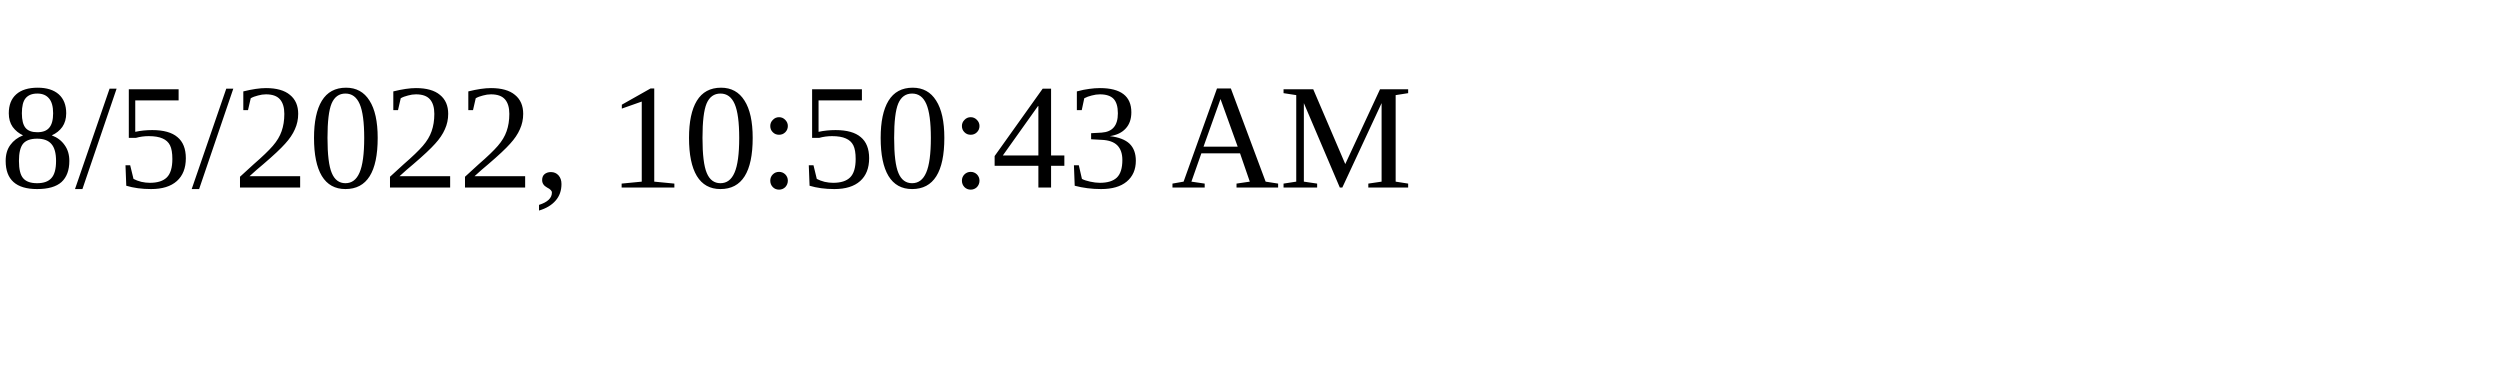
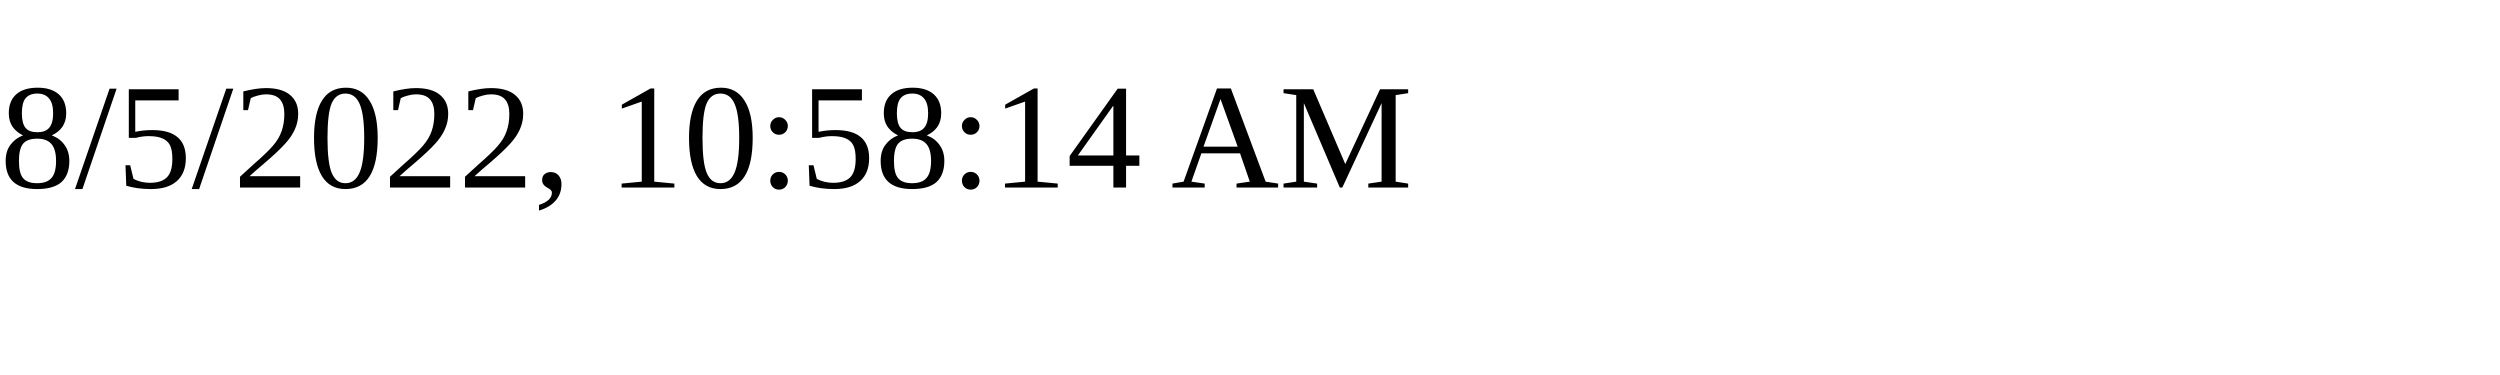
<svg xmlns="http://www.w3.org/2000/svg" height="30" width="200">
-   <text x="0" y="15">8/5/2022, 10:50:43 AM</text>
+   <text x="0" y="15">8/5/2022, 10:58:14 AM</text>
</svg>
